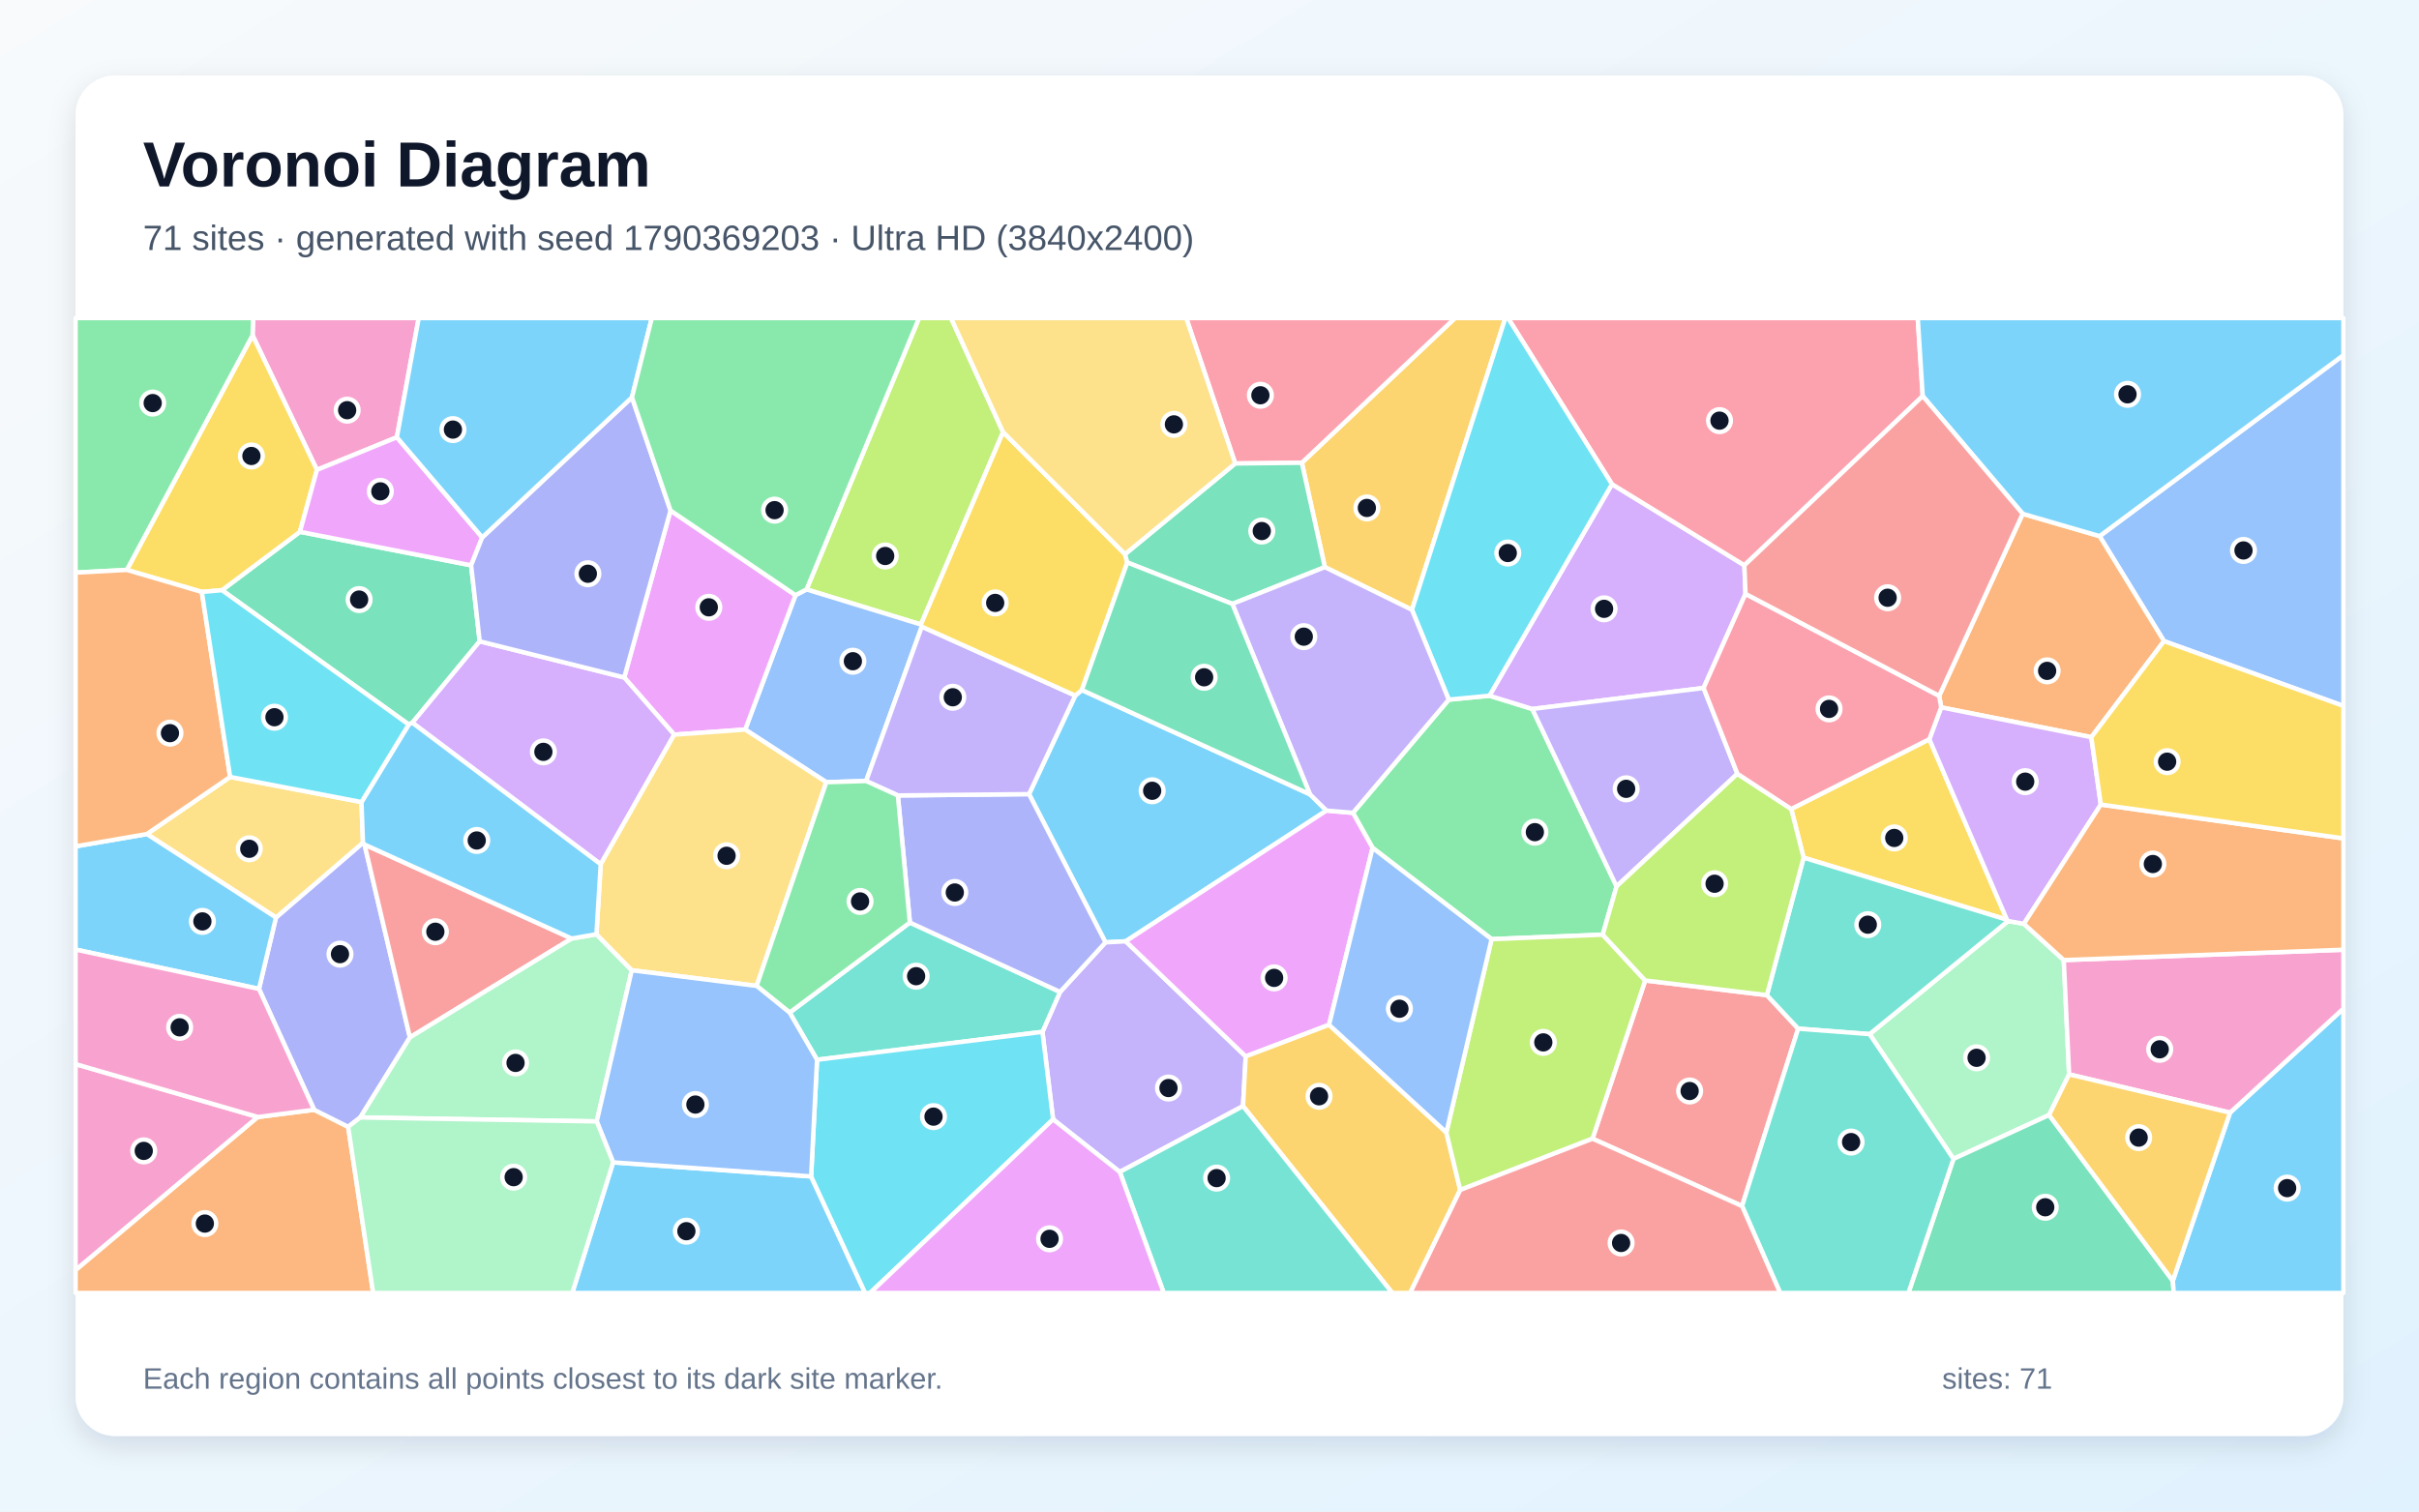
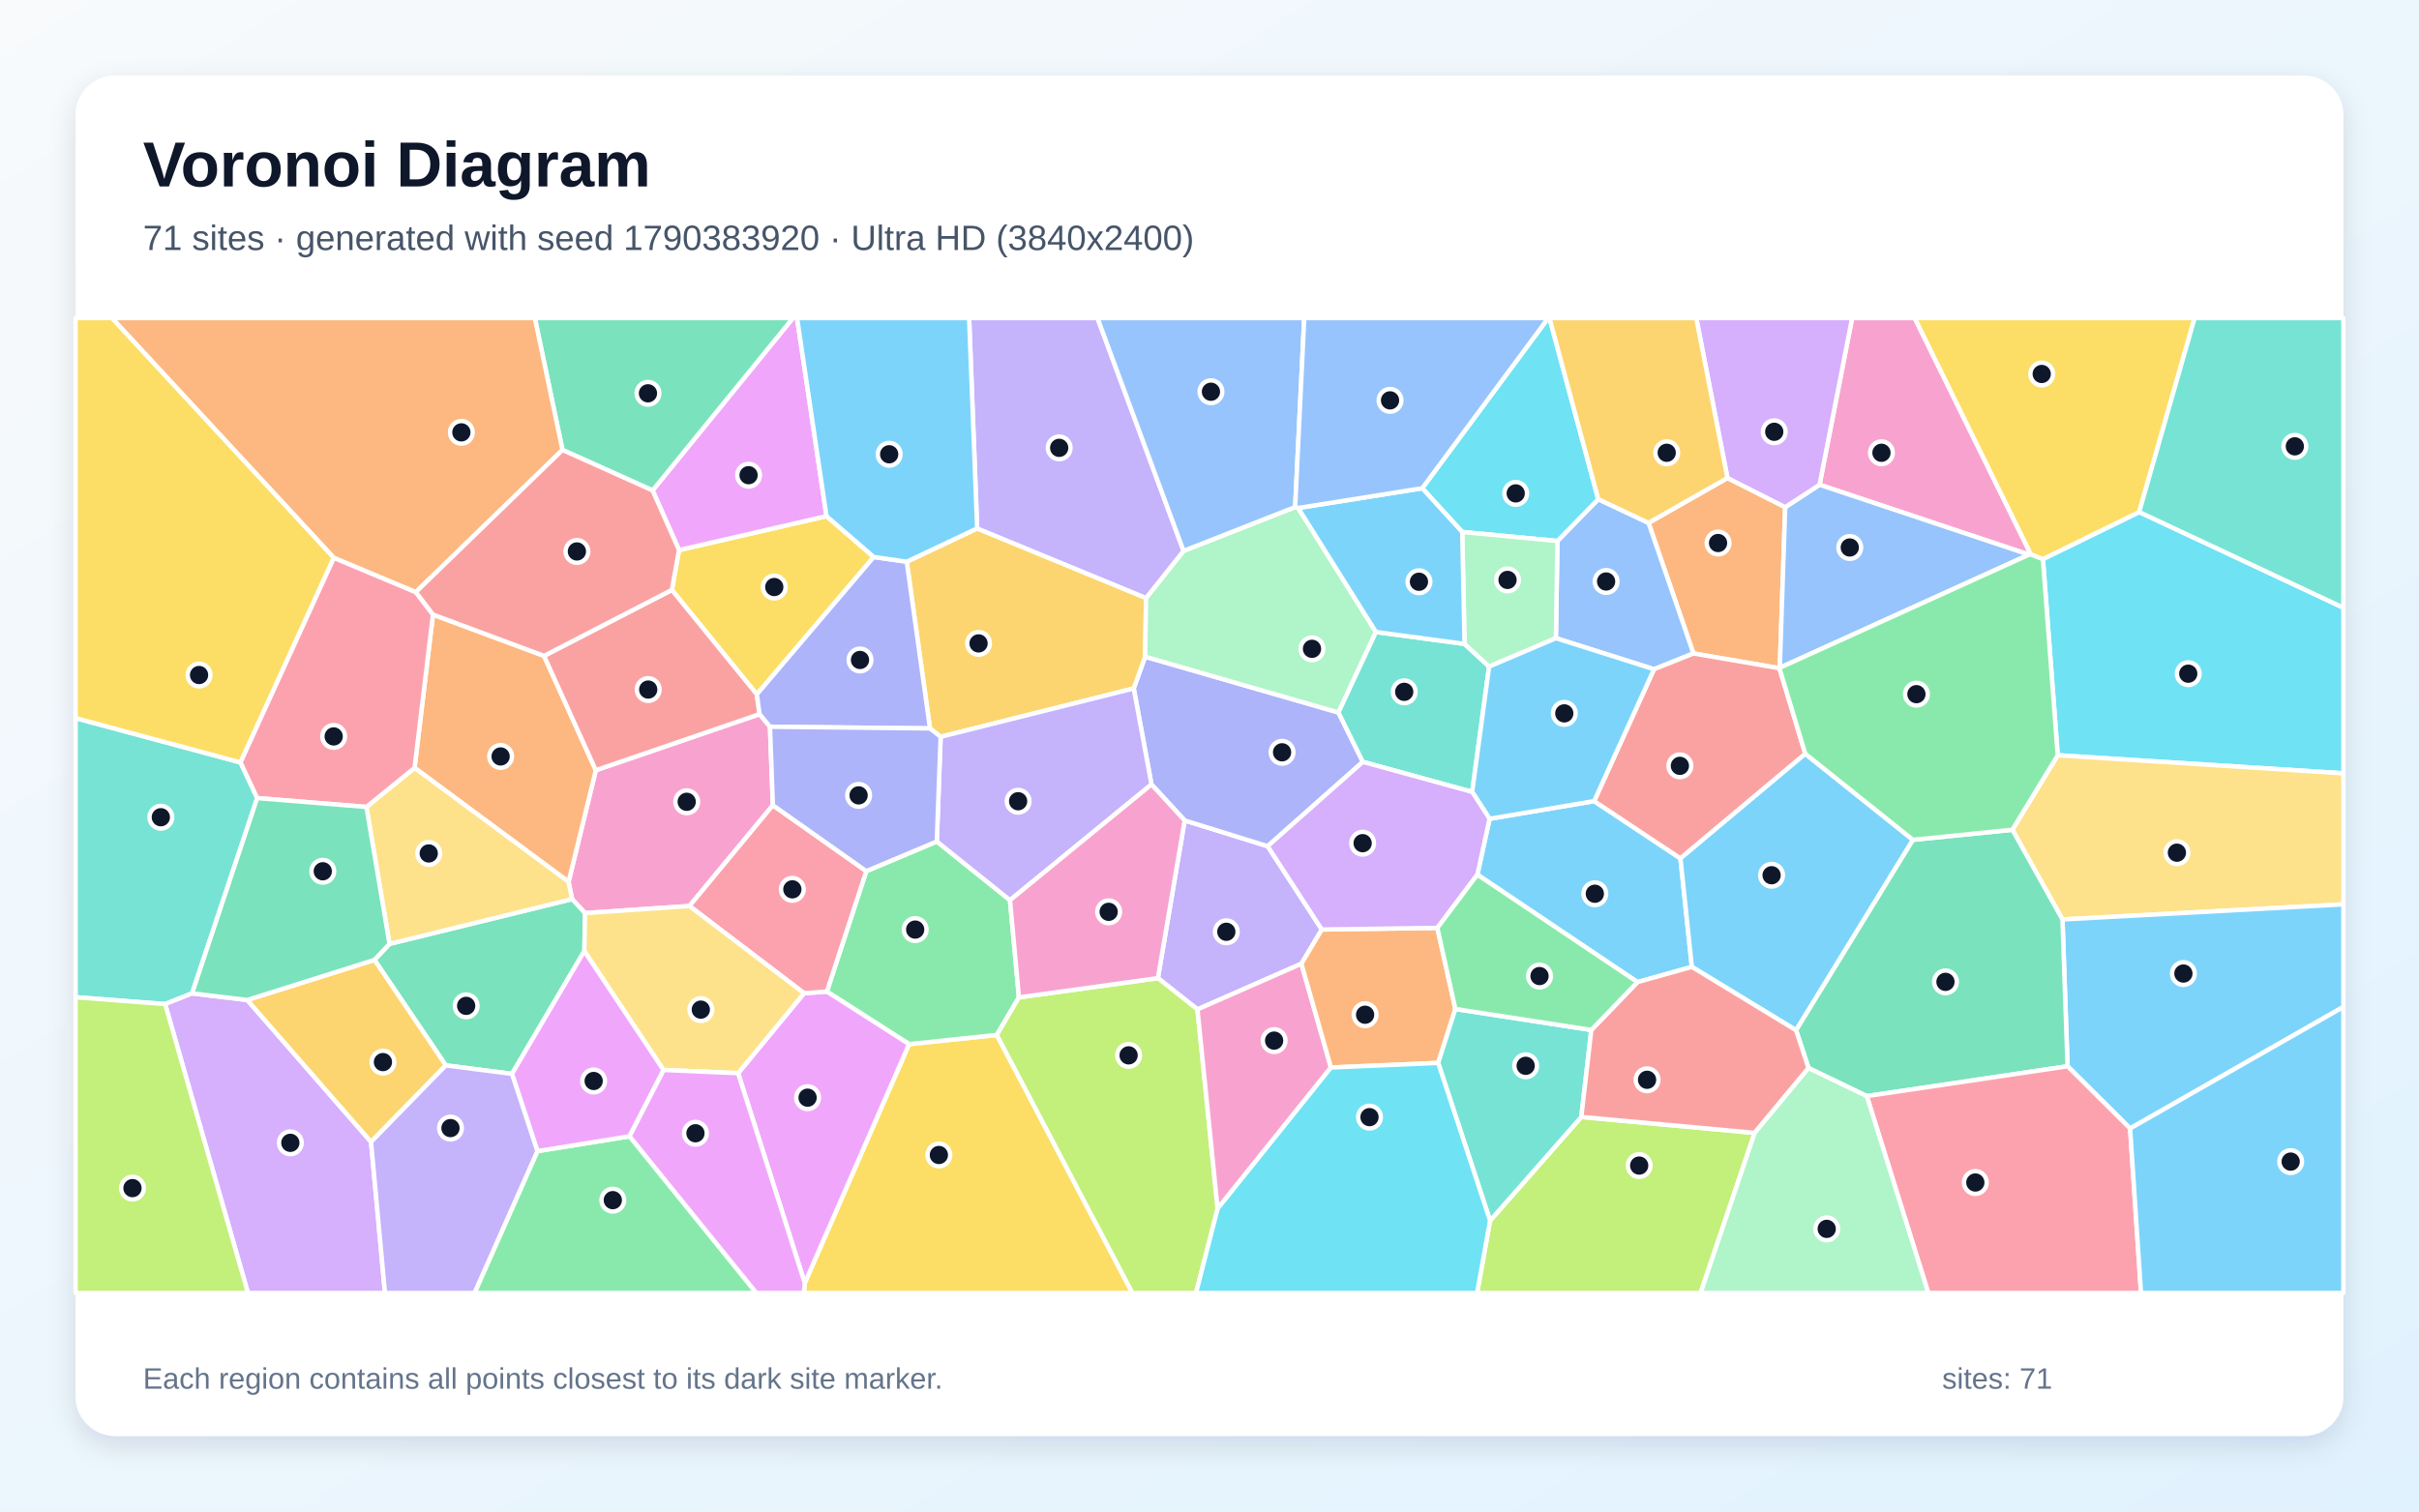
<svg xmlns="http://www.w3.org/2000/svg" width="3840" height="2400" viewBox="0 0 3840 2400" role="img" aria-labelledby="title description">
  <defs>
    <linearGradient id="background" x1="0" y1="0" x2="1" y2="1">
      <stop stop-color="#F8FAFC" />
      <stop offset="1" stop-color="#E0F2FE" />
    </linearGradient>
    <filter id="shadow" x="-5%" y="-5%" width="110%" height="110%">
      <feDropShadow dx="0" dy="15" stdDeviation="22" flood-color="#0F172A" flood-opacity=".12" />
    </filter>
  </defs>
  <rect width="3840" height="2400" fill="url(#background)" />
  <rect x="120" y="120" width="3600" height="2160" rx="63" fill="#FFFFFF" filter="url(#shadow)" />
  <g font-family="Arial, sans-serif">
    <text x="227" y="296" font-size="101" font-weight="700" fill="#0F172A">Voronoi Diagram</text>
-     <text x="227" y="397" font-size="56" fill="#475569">71 sites · generated with seed 1790369203 · Ultra HD (3840x2400)</text>
+     <text x="227" y="397" font-size="56" fill="#475569">71 sites · generated with seed 1790383920 · Ultra HD (3840x2400)</text>
  </g>
  <g stroke="#FFFFFF" stroke-width="7" stroke-linejoin="round">
-     <polygon points="1633.5,1260.9 1706.9,1104.4 1717.4,1095.6 2079.5,1261.2 2105.7,1287.0 1787.0,1494.6 1754.9,1496.3" fill="#38BDF8" fill-opacity="0.65" />
-     <polygon points="1777.6,1860.8 1671.7,1777.3 1654.8,1638.4 1682.8,1575.0 1754.9,1496.3 1787.0,1494.6 1977.5,1677.4 1973.2,1756.3" fill="#A78BFA" fill-opacity="0.65" />
-     <polygon points="409.4,1773.6 120.0,2016.8 120.0,1689.6" fill="#F472B6" fill-opacity="0.65" />
-     <polygon points="120.0,2016.8 409.4,1773.6 498.7,1762.1 552.7,1789.2 592.4,2053.0 120.0,2053.0" fill="#FB923C" fill-opacity="0.65" />
-     <polygon points="3062.7,1173.7 3186.0,1460.4 2863.1,1361.8 2843.4,1284.5" fill="#FACC15" fill-opacity="0.65" />
-     <polygon points="2566.2,1407.4 2544.2,1484.1 2367.8,1491.2 2178.9,1346.3 2147.7,1290.6 2299.8,1110.9 2364.4,1104.6 2432.4,1125.7" fill="#4ADE80" fill-opacity="0.65" />
-     <polygon points="1297.0,1682.7 1253.5,1607.8 1444.4,1464.8 1682.8,1575.0 1654.8,1638.4" fill="#2DD4BF" fill-opacity="0.65" />
-     <polygon points="3435.2,1018.0 3333.0,851.3 3720.0,563.9 3720.0,1120.9" fill="#60A5FA" fill-opacity="0.65" />
-     <polygon points="2109.8,1627.2 1977.5,1677.4 1787.0,1494.6 2105.7,1287.0 2147.7,1290.6 2178.9,1346.3" fill="#E879F9" fill-opacity="0.65" />
-     <polygon points="352.4,937.1 476.1,844.4 747.9,897.6 761.5,1018.3 654.6,1147.6 648.8,1150.4" fill="#34D399" fill-opacity="0.65" />
-     <polygon points="2528.0,1808.0 2611.6,1556.8 2804.8,1580.1 2854.5,1633.3 2765.4,1915.0" fill="#F87171" fill-opacity="0.65" />
-     <polygon points="411.1,1570.2 438.1,1456.8 576.2,1338.0 578.7,1341.0 650.7,1647.2 571.9,1774.3 552.7,1789.2 498.7,1762.1" fill="#818CF8" fill-opacity="0.65" />
-     <polygon points="2241.4,968.3 2103.1,900.5 2066.6,734.8 2309.7,505.0 2389.6,505.0" fill="#FBBF24" fill-opacity="0.65" />
-     <polygon points="1592.3,686.1 1461.9,991.6 1280.3,935.9 1458.9,505.0 1509.7,505.0" fill="#A3E635" fill-opacity="0.65" />
-     <polygon points="2558.9,768.8 2769.1,897.6 2770.9,942.9 2704.3,1092.4 2432.4,1125.7 2364.4,1104.6" fill="#C084FC" fill-opacity="0.65" />
-     <polygon points="3052.2,628.9 2769.1,897.6 2558.9,768.8 2393.9,505.0 3044.3,505.0" fill="#FB7185" fill-opacity="0.65" />
-     <polygon points="2558.9,768.8 2364.4,1104.6 2299.8,1110.9 2241.4,968.3 2389.6,505.0 2393.9,505.0" fill="#22D3EE" fill-opacity="0.65" />
-     <polygon points="3212.8,1466.8 3276.1,1524.4 3284.6,1705.9 3252.8,1770.4 3101.0,1840.1 2967.9,1642.0 3187.8,1462.4" fill="#86EFAC" fill-opacity="0.65" />
-     <polygon points="365.3,1233.6 573.8,1273.5 576.2,1338.0 438.1,1456.8 233.1,1324.3" fill="#FCD34D" fill-opacity="0.65" />
-     <polygon points="973.3,1845.6 1287.6,1867.9 1373.4,2053.0 908.4,2053.0" fill="#38BDF8" fill-opacity="0.65" />
-     <polygon points="233.1,1324.3 438.1,1456.8 411.1,1570.2 120.0,1507.7 120.0,1343.8" fill="#38BDF8" fill-opacity="0.65" />
-     <polygon points="2758.0,1228.6 2566.2,1407.4 2432.4,1125.7 2704.3,1092.4" fill="#A78BFA" fill-opacity="0.65" />
-     <polygon points="630.0,694.3 503.1,746.1 400.9,532.4 401.9,505.0 664.7,505.0" fill="#F472B6" fill-opacity="0.65" />
-     <polygon points="3319.8,1170.5 3081.5,1123.2 3078.3,1104.9 3210.9,815.8 3333.0,851.3 3435.2,1018.0" fill="#FB923C" fill-opacity="0.65" />
-     <polygon points="320.4,939.9 201.3,904.9 400.9,532.4 503.1,746.1 476.1,844.4 352.4,937.1" fill="#FACC15" fill-opacity="0.65" />
-     <polygon points="400.9,532.4 201.3,904.9 120.0,909.2 120.0,505.0 401.9,505.0" fill="#4ADE80" fill-opacity="0.65" />
-     <polygon points="3187.8,1462.4 2967.9,1642.0 2854.5,1633.3 2804.8,1580.1 2863.1,1361.8 3186.0,1460.4" fill="#2DD4BF" fill-opacity="0.65" />
-     <polygon points="1463.3,995.0 1374.9,1240.1 1311.7,1242.0 1182.9,1158.4 1262.8,945.0 1280.3,935.9 1461.9,991.6" fill="#60A5FA" fill-opacity="0.65" />
-     <polygon points="1064.4,810.6 1262.8,945.0 1182.9,1158.4 1070.3,1166.5 990.9,1075.7" fill="#E879F9" fill-opacity="0.65" />
-     <polygon points="3101.0,1840.1 3252.8,1770.4 3449.2,2033.6 3450.7,2053.0 3029.5,2053.0" fill="#34D399" fill-opacity="0.65" />
-     <polygon points="907.5,1490.2 650.7,1647.2 578.7,1341.0" fill="#F87171" fill-opacity="0.65" />
-     <polygon points="1444.4,1464.8 1425.3,1263.0 1633.5,1260.9 1754.9,1496.3 1682.8,1575.0" fill="#818CF8" fill-opacity="0.65" />
-     <polygon points="1973.2,1756.3 1977.5,1677.4 2109.8,1627.2 2296.0,1798.1 2318.0,1889.4 2238.5,2053.0 2210.2,2053.0" fill="#FBBF24" fill-opacity="0.65" />
-     <polygon points="2318.0,1889.4 2296.0,1798.1 2367.8,1491.2 2544.2,1484.1 2611.6,1556.8 2528.0,1808.0" fill="#A3E635" fill-opacity="0.65" />
-     <polygon points="990.9,1075.7 1070.3,1166.5 953.6,1372.3 654.6,1147.6 761.5,1018.3" fill="#C084FC" fill-opacity="0.65" />
-     <polygon points="2066.6,734.8 1960.8,735.9 1883.1,505.0 2309.7,505.0" fill="#FB7185" fill-opacity="0.65" />
-     <polygon points="1287.6,1867.9 1297.0,1682.7 1654.8,1638.4 1671.7,1777.3 1381.2,2053.0 1373.4,2053.0" fill="#22D3EE" fill-opacity="0.65" />
-     <polygon points="571.9,1774.3 650.7,1647.2 907.5,1490.2 946.8,1483.4 1002.9,1540.6 947.3,1780.6" fill="#86EFAC" fill-opacity="0.65" />
-     <polygon points="1002.9,1540.6 946.8,1483.4 953.6,1372.3 1070.3,1166.5 1182.9,1158.4 1311.7,1242.0 1201.1,1565.4" fill="#FCD34D" fill-opacity="0.65" />
-     <polygon points="953.6,1372.3 946.8,1483.4 907.5,1490.2 578.7,1341.0 576.2,1338.0 573.8,1273.5 648.8,1150.4 654.6,1147.6" fill="#38BDF8" fill-opacity="0.65" />
-     <polygon points="3449.2,2033.6 3540.0,1766.7 3720.0,1601.4 3720.0,2053.0 3450.7,2053.0" fill="#38BDF8" fill-opacity="0.65" />
-     <polygon points="1425.3,1263.0 1374.9,1240.1 1463.3,995.0 1706.9,1104.4 1633.5,1260.9" fill="#A78BFA" fill-opacity="0.65" />
-     <polygon points="3540.0,1766.7 3284.6,1705.9 3276.1,1524.4 3720.0,1508.0 3720.0,1601.4" fill="#F472B6" fill-opacity="0.65" />
-     <polygon points="201.3,904.9 320.4,939.9 365.3,1233.6 233.1,1324.3 120.0,1343.8 120.0,909.2" fill="#FB923C" fill-opacity="0.65" />
-     <polygon points="1463.3,995.0 1461.9,991.6 1592.3,686.1 1785.9,879.9 1789.5,893.1 1717.4,1095.6 1706.9,1104.4" fill="#FACC15" fill-opacity="0.65" />
-     <polygon points="1425.3,1263.0 1444.4,1464.8 1253.5,1607.8 1201.1,1565.4 1311.7,1242.0 1374.9,1240.1" fill="#4ADE80" fill-opacity="0.65" />
-     <polygon points="2765.4,1915.0 2854.5,1633.3 2967.9,1642.0 3101.0,1840.1 3029.5,2053.0 2825.9,2053.0" fill="#2DD4BF" fill-opacity="0.65" />
-     <polygon points="1287.6,1867.9 973.3,1845.6 947.3,1780.6 1002.9,1540.6 1201.1,1565.4 1253.5,1607.8 1297.0,1682.7" fill="#60A5FA" fill-opacity="0.65" />
-     <polygon points="503.1,746.1 630.0,694.3 765.5,853.3 747.9,897.6 476.1,844.4" fill="#E879F9" fill-opacity="0.65" />
-     <polygon points="1789.5,893.1 1785.9,879.9 1960.8,735.9 2066.6,734.8 2103.1,900.5 1956.3,958.9" fill="#34D399" fill-opacity="0.65" />
-     <polygon points="2318.0,1889.4 2528.0,1808.0 2765.4,1915.0 2825.9,2053.0 2238.5,2053.0" fill="#F87171" fill-opacity="0.65" />
-     <polygon points="1064.4,810.6 990.9,1075.7 761.5,1018.3 747.9,897.6 765.5,853.3 1003.2,630.9" fill="#818CF8" fill-opacity="0.65" />
-     <polygon points="3540.0,1766.7 3449.2,2033.6 3252.8,1770.4 3284.6,1705.9" fill="#FBBF24" fill-opacity="0.65" />
-     <polygon points="2804.8,1580.1 2611.6,1556.8 2544.2,1484.1 2566.2,1407.4 2758.0,1228.6 2843.4,1284.5 2863.1,1361.8" fill="#A3E635" fill-opacity="0.65" />
-     <polygon points="3334.9,1277.5 3212.8,1466.8 3187.8,1462.4 3186.0,1460.4 3062.7,1173.7 3081.5,1123.2 3319.8,1170.5" fill="#C084FC" fill-opacity="0.65" />
-     <polygon points="3078.3,1104.9 3081.5,1123.2 3062.7,1173.7 2843.4,1284.5 2758.0,1228.6 2704.3,1092.4 2770.9,942.9" fill="#FB7185" fill-opacity="0.65" />
-     <polygon points="320.4,939.9 352.4,937.1 648.8,1150.4 573.8,1273.5 365.3,1233.6" fill="#22D3EE" fill-opacity="0.65" />
-     <polygon points="552.7,1789.2 571.9,1774.3 947.3,1780.6 973.3,1845.6 908.4,2053.0 592.4,2053.0" fill="#86EFAC" fill-opacity="0.65" />
-     <polygon points="1960.8,735.9 1785.9,879.9 1592.3,686.1 1509.7,505.0 1883.1,505.0" fill="#FCD34D" fill-opacity="0.65" />
-     <polygon points="1003.2,630.9 765.5,853.3 630.0,694.3 664.7,505.0 1034.7,505.0" fill="#38BDF8" fill-opacity="0.65" />
-     <polygon points="3333.0,851.3 3210.9,815.8 3052.2,628.9 3044.3,505.0 3720.0,505.0 3720.0,563.9" fill="#38BDF8" fill-opacity="0.65" />
-     <polygon points="1956.3,958.9 2103.1,900.5 2241.4,968.3 2299.8,1110.9 2147.7,1290.6 2105.7,1287.0 2079.5,1261.2" fill="#A78BFA" fill-opacity="0.65" />
-     <polygon points="411.1,1570.2 498.7,1762.1 409.4,1773.6 120.0,1689.6 120.0,1507.7" fill="#F472B6" fill-opacity="0.65" />
-     <polygon points="3276.1,1524.4 3212.8,1466.8 3334.9,1277.5 3720.0,1331.2 3720.0,1508.0" fill="#FB923C" fill-opacity="0.65" />
-     <polygon points="3334.9,1277.5 3319.8,1170.5 3435.2,1018.0 3720.0,1120.9 3720.0,1331.2" fill="#FACC15" fill-opacity="0.65" />
-     <polygon points="1280.3,935.9 1262.8,945.0 1064.4,810.6 1003.2,630.9 1034.7,505.0 1458.9,505.0" fill="#4ADE80" fill-opacity="0.65" />
-     <polygon points="1777.6,1860.8 1973.2,1756.3 2210.2,2053.0 1847.4,2053.0" fill="#2DD4BF" fill-opacity="0.65" />
-     <polygon points="2296.0,1798.1 2109.8,1627.2 2178.9,1346.3 2367.8,1491.2" fill="#60A5FA" fill-opacity="0.65" />
-     <polygon points="1671.7,1777.3 1777.6,1860.8 1847.4,2053.0 1381.2,2053.0" fill="#E879F9" fill-opacity="0.65" />
-     <polygon points="1789.5,893.1 1956.3,958.9 2079.5,1261.2 1717.4,1095.6" fill="#34D399" fill-opacity="0.65" />
-     <polygon points="3210.9,815.8 3078.3,1104.9 2770.9,942.9 2769.1,897.6 3052.2,628.9" fill="#F87171" fill-opacity="0.65" />
+     <polygon points="2685.7,1535.2 2599.4,1559.4 2345.2,1388.8 2364.6,1300.1 2530.6,1272.0 2667.6,1363.0" fill="#38BDF8" fill-opacity="0.65" />
+     <polygon points="2098.3,1475.9 2065.9,1530.2 1900.9,1602.7 1838.1,1553.1 1880.6,1302.7 2012.3,1343.6" fill="#A78BFA" fill-opacity="0.65" />
+     <polygon points="1205.8,1133.9 1222.3,1153.9 1226.9,1278.6 1094.4,1438.6 928.7,1449.8 908.1,1427.6 902.6,1400.2 945.8,1223.0" fill="#F472B6" fill-opacity="0.65" />
+     <polygon points="2742.2,758.9 2833.9,805.3 2825.3,1060.3 2824.7,1061.0 2688.2,1037.6 2616.9,830.2" fill="#FB923C" fill-opacity="0.65" />
+     <polygon points="1277.5,2037.2 1443.1,1657.9 1582.4,1643.3 1797.6,2053.0 1276.1,2053.0" fill="#FACC15" fill-opacity="0.65" />
+     <polygon points="1617.5,1583.7 1582.4,1643.3 1443.1,1657.9 1312.6,1574.4 1375.2,1383.2 1487.1,1336.1 1603.3,1429.3" fill="#4ADE80" fill-opacity="0.65" />
+     <polygon points="381.8,1210.6 408.3,1267.2 304.9,1577.3 262.1,1594.3 120.0,1583.4 120.0,1140.2" fill="#2DD4BF" fill-opacity="0.65" />
+     <polygon points="2469.9,1013.3 2472.3,859.0 2537.1,792.6 2616.9,830.2 2688.2,1037.6 2625.6,1062.6" fill="#60A5FA" fill-opacity="0.65" />
+     <polygon points="1171.7,1704.0 1276.4,1577.0 1312.6,1574.4 1443.1,1657.9 1277.5,2037.2" fill="#E879F9" fill-opacity="0.65" />
+     <polygon points="927.7,1509.9 812.7,1705.1 707.7,1691.6 594.4,1524.1 618.3,1498.7 908.1,1427.6 928.7,1449.8" fill="#34D399" fill-opacity="0.65" />
+     <polygon points="2865.8,1196.9 2667.6,1363.0 2530.6,1272.0 2625.6,1062.6 2688.2,1037.6 2824.7,1061.0" fill="#F87171" fill-opacity="0.65" />
+     <polygon points="2012.3,1343.6 1880.6,1302.7 1827.9,1245.5 1799.7,1093.1 1817.8,1042.7 2124.7,1131.3 2163.4,1209.7" fill="#818CF8" fill-opacity="0.65" />
+     <polygon points="1493.2,1169.9 1476.3,1156.6 1439.4,891.9 1551.2,839.0 1819.3,949.5 1817.8,1042.7 1799.7,1093.1" fill="#FBBF24" fill-opacity="0.65" />
+     <polygon points="2365.4,1938.2 2510.2,1773.5 2785.4,1798.8 2699.6,2053.0 2344.8,2053.0" fill="#A3E635" fill-opacity="0.65" />
+     <polygon points="262.1,1594.3 304.9,1577.3 392.5,1587.8 589.0,1813.1 611.1,2053.0 393.6,2053.0" fill="#C084FC" fill-opacity="0.65" />
+     <polygon points="1276.4,1577.0 1094.4,1438.6 1226.9,1278.6 1375.2,1383.2 1312.6,1574.4" fill="#FB7185" fill-opacity="0.65" />
+     <polygon points="3266.5,1199.2 3243.0,887.7 3395.8,813.0 3720.0,964.9 3720.0,1227.9" fill="#22D3EE" fill-opacity="0.65" />
+     <polygon points="1878.8,874.7 2056.0,805.1 2060.8,806.6 2184.2,1003.5 2124.7,1131.3 1817.8,1042.7 1819.3,949.5" fill="#86EFAC" fill-opacity="0.65" />
+     <polygon points="3274.0,1459.9 3194.5,1317.5 3266.5,1199.2 3720.0,1227.9 3720.0,1435.9" fill="#FCD34D" fill-opacity="0.65" />
+     <polygon points="3381.4,1791.8 3282.1,1693.0 3274.0,1459.9 3720.0,1435.9 3720.0,1598.8" fill="#38BDF8" fill-opacity="0.65" />
+     <polygon points="3036.7,1333.5 2851.2,1635.9 2685.7,1535.2 2667.6,1363.0 2865.8,1196.9" fill="#38BDF8" fill-opacity="0.65" />
+     <polygon points="1603.3,1429.3 1487.1,1336.1 1493.2,1169.9 1799.7,1093.1 1827.9,1245.5" fill="#A78BFA" fill-opacity="0.65" />
+     <polygon points="3223.9,880.2 3220.9,880.7 2888.4,769.7 2940.1,505.0 3039.5,505.0" fill="#F472B6" fill-opacity="0.65" />
+     <polygon points="658.1,1219.2 687.3,975.8 863.6,1041.4 945.8,1223.0 902.6,1400.2" fill="#FB923C" fill-opacity="0.65" />
+     <polygon points="1387.0,884.4 1201.4,1102.5 1066.5,936.7 1077.9,873.4 1312.0,819.5" fill="#FACC15" fill-opacity="0.65" />
+     <polygon points="853.1,1827.8 999.4,1804.2 1200.7,2053.0 753.2,2053.0" fill="#4ADE80" fill-opacity="0.65" />
+     <polygon points="2163.4,1209.7 2124.7,1131.3 2184.2,1003.5 2324.9,1022.4 2363.9,1058.4 2337.0,1257.4" fill="#2DD4BF" fill-opacity="0.65" />
+     <polygon points="2888.4,769.7 3220.9,880.7 2825.3,1060.3 2833.9,805.3" fill="#60A5FA" fill-opacity="0.65" />
+     <polygon points="1312.0,819.5 1077.9,873.4 1035.9,778.7 1258.7,505.0 1265.3,505.0" fill="#E879F9" fill-opacity="0.65" />
+     <polygon points="2963.4,1740.4 2870.9,1695.9 2851.2,1635.9 3036.7,1333.5 3194.5,1317.5 3274.0,1459.9 3282.1,1693.0" fill="#34D399" fill-opacity="0.65" />
+     <polygon points="1066.5,936.7 1201.4,1102.5 1205.8,1133.9 945.8,1223.0 863.6,1041.4" fill="#F87171" fill-opacity="0.65" />
+     <polygon points="1201.4,1102.5 1387.0,884.4 1439.4,891.9 1476.3,1156.6 1222.3,1153.9 1205.8,1133.9" fill="#818CF8" fill-opacity="0.65" />
+     <polygon points="589.0,1813.1 392.5,1587.8 594.4,1524.1 707.7,1691.6" fill="#FBBF24" fill-opacity="0.65" />
+     <polygon points="1582.4,1643.3 1617.5,1583.7 1838.1,1553.1 1900.9,1602.7 1932.9,1919.1 1898.6,2053.0 1797.6,2053.0" fill="#A3E635" fill-opacity="0.65" />
+     <polygon points="2888.4,769.7 2833.9,805.3 2742.2,758.9 2692.7,505.0 2940.1,505.0" fill="#C084FC" fill-opacity="0.65" />
+     <polygon points="2963.4,1740.4 3282.1,1693.0 3381.4,1791.8 3398.7,2053.0 3061.0,2053.0" fill="#FB7185" fill-opacity="0.65" />
+     <polygon points="2537.1,792.6 2472.3,859.0 2321.2,844.7 2257.7,775.2 2457.7,505.0 2459.7,505.0" fill="#22D3EE" fill-opacity="0.65" />
+     <polygon points="2321.2,844.7 2472.3,859.0 2469.9,1013.3 2363.9,1058.4 2324.9,1022.4" fill="#86EFAC" fill-opacity="0.65" />
+     <polygon points="618.3,1498.7 581.7,1281.3 658.1,1219.2 902.6,1400.2 908.1,1427.6" fill="#FCD34D" fill-opacity="0.65" />
+     <polygon points="2337.0,1257.4 2363.9,1058.4 2469.9,1013.3 2625.6,1062.6 2530.6,1272.0 2364.6,1300.1" fill="#38BDF8" fill-opacity="0.65" />
+     <polygon points="3381.4,1791.8 3720.0,1598.8 3720.0,2053.0 3398.7,2053.0" fill="#38BDF8" fill-opacity="0.65" />
+     <polygon points="1878.8,874.7 1819.3,949.5 1551.2,839.0 1538.4,505.0 1742.2,505.0" fill="#A78BFA" fill-opacity="0.65" />
+     <polygon points="1932.9,1919.1 1900.9,1602.7 2065.9,1530.2 2112.8,1695.0" fill="#F472B6" fill-opacity="0.65" />
+     <polygon points="2310.3,1602.1 2283.0,1687.7 2112.8,1695.0 2065.9,1530.2 2098.3,1475.9 2281.7,1473.3" fill="#FB923C" fill-opacity="0.65" />
+     <polygon points="530.1,885.6 381.8,1210.6 120.0,1140.2 120.0,505.0 178.0,505.0" fill="#FACC15" fill-opacity="0.65" />
+     <polygon points="3220.9,880.7 3223.9,880.2 3243.0,887.7 3266.5,1199.2 3194.5,1317.5 3036.7,1333.5 2865.8,1196.9 2824.7,1061.0 2825.3,1060.3" fill="#4ADE80" fill-opacity="0.65" />
+     <polygon points="2283.0,1687.7 2310.3,1602.1 2526.1,1635.4 2510.2,1773.5 2365.4,1938.2" fill="#2DD4BF" fill-opacity="0.65" />
+     <polygon points="2056.0,805.1 1878.8,874.7 1742.2,505.0 2070.4,505.0" fill="#60A5FA" fill-opacity="0.65" />
+     <polygon points="999.4,1804.2 853.1,1827.8 812.7,1705.1 927.7,1509.9 1053.5,1698.9" fill="#E879F9" fill-opacity="0.65" />
+     <polygon points="1035.9,778.7 892.9,714.4 849.0,505.0 1258.7,505.0" fill="#34D399" fill-opacity="0.65" />
+     <polygon points="2851.2,1635.9 2870.9,1695.9 2785.4,1798.8 2510.2,1773.5 2526.1,1635.4 2599.4,1559.4 2685.7,1535.2" fill="#F87171" fill-opacity="0.65" />
+     <polygon points="1476.3,1156.6 1493.2,1169.9 1487.1,1336.1 1375.2,1383.2 1226.9,1278.6 1222.3,1153.9" fill="#818CF8" fill-opacity="0.65" />
+     <polygon points="2742.2,758.9 2616.9,830.2 2537.1,792.6 2459.7,505.0 2692.7,505.0" fill="#FBBF24" fill-opacity="0.65" />
+     <polygon points="120.0,1583.4 262.1,1594.3 393.6,2053.0 120.0,2053.0" fill="#A3E635" fill-opacity="0.65" />
+     <polygon points="2281.7,1473.3 2098.3,1475.9 2012.3,1343.6 2163.4,1209.7 2337.0,1257.4 2364.6,1300.1 2345.2,1388.8" fill="#C084FC" fill-opacity="0.65" />
+     <polygon points="530.1,885.6 660.1,940.1 687.3,975.8 658.1,1219.2 581.7,1281.3 408.3,1267.2 381.8,1210.6" fill="#FB7185" fill-opacity="0.65" />
+     <polygon points="1932.9,1919.1 2112.8,1695.0 2283.0,1687.7 2365.4,1938.2 2344.8,2053.0 1898.6,2053.0" fill="#22D3EE" fill-opacity="0.65" />
+     <polygon points="2785.4,1798.8 2870.9,1695.9 2963.4,1740.4 3061.0,2053.0 2699.6,2053.0" fill="#86EFAC" fill-opacity="0.65" />
+     <polygon points="1053.5,1698.9 927.7,1509.9 928.7,1449.8 1094.4,1438.6 1276.4,1577.0 1171.7,1704.0" fill="#FCD34D" fill-opacity="0.65" />
+     <polygon points="1551.2,839.0 1439.4,891.9 1387.0,884.4 1312.0,819.5 1265.3,505.0 1538.4,505.0" fill="#38BDF8" fill-opacity="0.65" />
+     <polygon points="2324.9,1022.4 2184.2,1003.5 2060.8,806.6 2257.7,775.2 2321.2,844.7" fill="#38BDF8" fill-opacity="0.65" />
+     <polygon points="589.0,1813.1 707.7,1691.6 812.7,1705.1 853.1,1827.8 753.2,2053.0 611.1,2053.0" fill="#A78BFA" fill-opacity="0.65" />
+     <polygon points="1617.5,1583.7 1603.3,1429.3 1827.9,1245.5 1880.6,1302.7 1838.1,1553.1" fill="#F472B6" fill-opacity="0.65" />
+     <polygon points="892.9,714.4 660.1,940.1 530.1,885.6 178.0,505.0 849.0,505.0" fill="#FB923C" fill-opacity="0.65" />
+     <polygon points="3395.8,813.0 3243.0,887.7 3223.9,880.2 3039.5,505.0 3483.8,505.0" fill="#FACC15" fill-opacity="0.65" />
+     <polygon points="2526.1,1635.4 2310.3,1602.1 2281.7,1473.3 2345.2,1388.8 2599.4,1559.4" fill="#4ADE80" fill-opacity="0.65" />
+     <polygon points="3395.8,813.0 3483.8,505.0 3720.0,505.0 3720.0,964.9" fill="#2DD4BF" fill-opacity="0.65" />
+     <polygon points="2257.7,775.2 2060.8,806.6 2056.0,805.1 2070.4,505.0 2457.7,505.0" fill="#60A5FA" fill-opacity="0.65" />
+     <polygon points="999.4,1804.2 1053.5,1698.9 1171.7,1704.0 1277.5,2037.2 1276.1,2053.0 1200.7,2053.0" fill="#E879F9" fill-opacity="0.65" />
+     <polygon points="581.7,1281.3 618.3,1498.7 594.4,1524.1 392.5,1587.8 304.9,1577.3 408.3,1267.2" fill="#34D399" fill-opacity="0.65" />
+     <polygon points="892.9,714.4 1035.9,778.7 1077.9,873.4 1066.5,936.7 863.6,1041.4 687.3,975.8 660.1,940.1" fill="#F87171" fill-opacity="0.65" />
  </g>
  <g>
-     <circle cx="1829.0" cy="1255.6" r="18" fill="#0F172A" stroke="#FFFFFF" stroke-width="7" />
-     <circle cx="1854.9" cy="1727.6" r="18" fill="#0F172A" stroke="#FFFFFF" stroke-width="7" />
-     <circle cx="228.2" cy="1827.4" r="18" fill="#0F172A" stroke="#FFFFFF" stroke-width="7" />
-     <circle cx="325.2" cy="1942.8" r="18" fill="#0F172A" stroke="#FFFFFF" stroke-width="7" />
-     <circle cx="3007.0" cy="1330.5" r="18" fill="#0F172A" stroke="#FFFFFF" stroke-width="7" />
-     <circle cx="2436.5" cy="1321.3" r="18" fill="#0F172A" stroke="#FFFFFF" stroke-width="7" />
-     <circle cx="1454.3" cy="1550.0" r="18" fill="#0F172A" stroke="#FFFFFF" stroke-width="7" />
-     <circle cx="3561.4" cy="874.0" r="18" fill="#0F172A" stroke="#FFFFFF" stroke-width="7" />
-     <circle cx="2022.6" cy="1552.7" r="18" fill="#0F172A" stroke="#FFFFFF" stroke-width="7" />
-     <circle cx="570.1" cy="952.0" r="18" fill="#0F172A" stroke="#FFFFFF" stroke-width="7" />
-     <circle cx="2682.2" cy="1732.3" r="18" fill="#0F172A" stroke="#FFFFFF" stroke-width="7" />
-     <circle cx="539.7" cy="1515.0" r="18" fill="#0F172A" stroke="#FFFFFF" stroke-width="7" />
-     <circle cx="2169.8" cy="806.5" r="18" fill="#0F172A" stroke="#FFFFFF" stroke-width="7" />
-     <circle cx="1405.2" cy="882.8" r="18" fill="#0F172A" stroke="#FFFFFF" stroke-width="7" />
-     <circle cx="2546.4" cy="966.7" r="18" fill="#0F172A" stroke="#FFFFFF" stroke-width="7" />
-     <circle cx="2729.6" cy="667.9" r="18" fill="#0F172A" stroke="#FFFFFF" stroke-width="7" />
-     <circle cx="2393.5" cy="878.1" r="18" fill="#0F172A" stroke="#FFFFFF" stroke-width="7" />
-     <circle cx="3137.7" cy="1679.6" r="18" fill="#0F172A" stroke="#FFFFFF" stroke-width="7" />
-     <circle cx="395.7" cy="1347.7" r="18" fill="#0F172A" stroke="#FFFFFF" stroke-width="7" />
-     <circle cx="1089.6" cy="1954.9" r="18" fill="#0F172A" stroke="#FFFFFF" stroke-width="7" />
-     <circle cx="321.3" cy="1463.0" r="18" fill="#0F172A" stroke="#FFFFFF" stroke-width="7" />
-     <circle cx="2581.4" cy="1252.5" r="18" fill="#0F172A" stroke="#FFFFFF" stroke-width="7" />
-     <circle cx="551.1" cy="651.3" r="18" fill="#0F172A" stroke="#FFFFFF" stroke-width="7" />
-     <circle cx="3249.7" cy="1065.2" r="18" fill="#0F172A" stroke="#FFFFFF" stroke-width="7" />
-     <circle cx="399.1" cy="724.0" r="18" fill="#0F172A" stroke="#FFFFFF" stroke-width="7" />
-     <circle cx="242.4" cy="640.0" r="18" fill="#0F172A" stroke="#FFFFFF" stroke-width="7" />
-     <circle cx="2965.0" cy="1468.2" r="18" fill="#0F172A" stroke="#FFFFFF" stroke-width="7" />
-     <circle cx="1353.9" cy="1049.9" r="18" fill="#0F172A" stroke="#FFFFFF" stroke-width="7" />
-     <circle cx="1125.2" cy="964.3" r="18" fill="#0F172A" stroke="#FFFFFF" stroke-width="7" />
-     <circle cx="3246.7" cy="1916.9" r="18" fill="#0F172A" stroke="#FFFFFF" stroke-width="7" />
-     <circle cx="691.1" cy="1479.4" r="18" fill="#0F172A" stroke="#FFFFFF" stroke-width="7" />
-     <circle cx="1515.7" cy="1417.1" r="18" fill="#0F172A" stroke="#FFFFFF" stroke-width="7" />
-     <circle cx="2093.9" cy="1740.7" r="18" fill="#0F172A" stroke="#FFFFFF" stroke-width="7" />
-     <circle cx="2449.9" cy="1655.1" r="18" fill="#0F172A" stroke="#FFFFFF" stroke-width="7" />
-     <circle cx="862.6" cy="1193.8" r="18" fill="#0F172A" stroke="#FFFFFF" stroke-width="7" />
-     <circle cx="2000.8" cy="627.6" r="18" fill="#0F172A" stroke="#FFFFFF" stroke-width="7" />
-     <circle cx="1481.9" cy="1773.0" r="18" fill="#0F172A" stroke="#FFFFFF" stroke-width="7" />
-     <circle cx="818.4" cy="1687.7" r="18" fill="#0F172A" stroke="#FFFFFF" stroke-width="7" />
-     <circle cx="1153.4" cy="1358.8" r="18" fill="#0F172A" stroke="#FFFFFF" stroke-width="7" />
-     <circle cx="756.8" cy="1334.5" r="18" fill="#0F172A" stroke="#FFFFFF" stroke-width="7" />
-     <circle cx="3630.7" cy="1886.5" r="18" fill="#0F172A" stroke="#FFFFFF" stroke-width="7" />
-     <circle cx="1512.5" cy="1107.1" r="18" fill="#0F172A" stroke="#FFFFFF" stroke-width="7" />
-     <circle cx="3428.4" cy="1666.1" r="18" fill="#0F172A" stroke="#FFFFFF" stroke-width="7" />
-     <circle cx="269.8" cy="1164.1" r="18" fill="#0F172A" stroke="#FFFFFF" stroke-width="7" />
-     <circle cx="1579.8" cy="957.3" r="18" fill="#0F172A" stroke="#FFFFFF" stroke-width="7" />
-     <circle cx="1365.3" cy="1431.3" r="18" fill="#0F172A" stroke="#FFFFFF" stroke-width="7" />
-     <circle cx="2938.5" cy="1813.4" r="18" fill="#0F172A" stroke="#FFFFFF" stroke-width="7" />
-     <circle cx="1103.9" cy="1753.8" r="18" fill="#0F172A" stroke="#FFFFFF" stroke-width="7" />
-     <circle cx="603.8" cy="780.2" r="18" fill="#0F172A" stroke="#FFFFFF" stroke-width="7" />
-     <circle cx="2003.0" cy="843.2" r="18" fill="#0F172A" stroke="#FFFFFF" stroke-width="7" />
-     <circle cx="2573.4" cy="1973.6" r="18" fill="#0F172A" stroke="#FFFFFF" stroke-width="7" />
-     <circle cx="933.2" cy="911.0" r="18" fill="#0F172A" stroke="#FFFFFF" stroke-width="7" />
-     <circle cx="3395.0" cy="1806.3" r="18" fill="#0F172A" stroke="#FFFFFF" stroke-width="7" />
-     <circle cx="2721.8" cy="1403.2" r="18" fill="#0F172A" stroke="#FFFFFF" stroke-width="7" />
-     <circle cx="3214.9" cy="1241.1" r="18" fill="#0F172A" stroke="#FFFFFF" stroke-width="7" />
-     <circle cx="2903.5" cy="1125.6" r="18" fill="#0F172A" stroke="#FFFFFF" stroke-width="7" />
-     <circle cx="435.7" cy="1138.8" r="18" fill="#0F172A" stroke="#FFFFFF" stroke-width="7" />
-     <circle cx="815.4" cy="1869.1" r="18" fill="#0F172A" stroke="#FFFFFF" stroke-width="7" />
-     <circle cx="1863.5" cy="673.8" r="18" fill="#0F172A" stroke="#FFFFFF" stroke-width="7" />
-     <circle cx="719.0" cy="682.1" r="18" fill="#0F172A" stroke="#FFFFFF" stroke-width="7" />
-     <circle cx="3377.3" cy="626.1" r="18" fill="#0F172A" stroke="#FFFFFF" stroke-width="7" />
-     <circle cx="2069.7" cy="1010.9" r="18" fill="#0F172A" stroke="#FFFFFF" stroke-width="7" />
-     <circle cx="285.2" cy="1631.2" r="18" fill="#0F172A" stroke="#FFFFFF" stroke-width="7" />
-     <circle cx="3417.5" cy="1371.9" r="18" fill="#0F172A" stroke="#FFFFFF" stroke-width="7" />
-     <circle cx="3440.2" cy="1209.4" r="18" fill="#0F172A" stroke="#FFFFFF" stroke-width="7" />
-     <circle cx="1229.6" cy="810.0" r="18" fill="#0F172A" stroke="#FFFFFF" stroke-width="7" />
-     <circle cx="1931.3" cy="1870.6" r="18" fill="#0F172A" stroke="#FFFFFF" stroke-width="7" />
-     <circle cx="2221.5" cy="1601.7" r="18" fill="#0F172A" stroke="#FFFFFF" stroke-width="7" />
-     <circle cx="1666.1" cy="1967.0" r="18" fill="#0F172A" stroke="#FFFFFF" stroke-width="7" />
-     <circle cx="1911.5" cy="1075.4" r="18" fill="#0F172A" stroke="#FFFFFF" stroke-width="7" />
-     <circle cx="2996.5" cy="949.1" r="18" fill="#0F172A" stroke="#FFFFFF" stroke-width="7" />
+     <circle cx="2531.7" cy="1419.1" r="18" fill="#0F172A" stroke="#FFFFFF" stroke-width="7" />
+     <circle cx="1946.7" cy="1479.5" r="18" fill="#0F172A" stroke="#FFFFFF" stroke-width="7" />
+     <circle cx="1090.1" cy="1273.1" r="18" fill="#0F172A" stroke="#FFFFFF" stroke-width="7" />
+     <circle cx="2727.3" cy="862.2" r="18" fill="#0F172A" stroke="#FFFFFF" stroke-width="7" />
+     <circle cx="1490.4" cy="1833.9" r="18" fill="#0F172A" stroke="#FFFFFF" stroke-width="7" />
+     <circle cx="1452.8" cy="1476.0" r="18" fill="#0F172A" stroke="#FFFFFF" stroke-width="7" />
+     <circle cx="255.3" cy="1297.6" r="18" fill="#0F172A" stroke="#FFFFFF" stroke-width="7" />
+     <circle cx="2549.6" cy="923.3" r="18" fill="#0F172A" stroke="#FFFFFF" stroke-width="7" />
+     <circle cx="1282.0" cy="1742.9" r="18" fill="#0F172A" stroke="#FFFFFF" stroke-width="7" />
+     <circle cx="740.0" cy="1597.1" r="18" fill="#0F172A" stroke="#FFFFFF" stroke-width="7" />
+     <circle cx="2666.7" cy="1216.0" r="18" fill="#0F172A" stroke="#FFFFFF" stroke-width="7" />
+     <circle cx="2035.2" cy="1194.5" r="18" fill="#0F172A" stroke="#FFFFFF" stroke-width="7" />
+     <circle cx="1553.4" cy="1021.6" r="18" fill="#0F172A" stroke="#FFFFFF" stroke-width="7" />
+     <circle cx="2602.1" cy="1850.7" r="18" fill="#0F172A" stroke="#FFFFFF" stroke-width="7" />
+     <circle cx="460.9" cy="1814.6" r="18" fill="#0F172A" stroke="#FFFFFF" stroke-width="7" />
+     <circle cx="1257.8" cy="1412.1" r="18" fill="#0F172A" stroke="#FFFFFF" stroke-width="7" />
+     <circle cx="3473.7" cy="1069.7" r="18" fill="#0F172A" stroke="#FFFFFF" stroke-width="7" />
+     <circle cx="2082.7" cy="1030.2" r="18" fill="#0F172A" stroke="#FFFFFF" stroke-width="7" />
+     <circle cx="3455.7" cy="1353.9" r="18" fill="#0F172A" stroke="#FFFFFF" stroke-width="7" />
+     <circle cx="3466.0" cy="1545.8" r="18" fill="#0F172A" stroke="#FFFFFF" stroke-width="7" />
+     <circle cx="2812.3" cy="1389.7" r="18" fill="#0F172A" stroke="#FFFFFF" stroke-width="7" />
+     <circle cx="1616.2" cy="1272.2" r="18" fill="#0F172A" stroke="#FFFFFF" stroke-width="7" />
+     <circle cx="2986.7" cy="718.9" r="18" fill="#0F172A" stroke="#FFFFFF" stroke-width="7" />
+     <circle cx="794.7" cy="1201.1" r="18" fill="#0F172A" stroke="#FFFFFF" stroke-width="7" />
+     <circle cx="1229.1" cy="932.1" r="18" fill="#0F172A" stroke="#FFFFFF" stroke-width="7" />
+     <circle cx="972.8" cy="1905.6" r="18" fill="#0F172A" stroke="#FFFFFF" stroke-width="7" />
+     <circle cx="2229.1" cy="1098.5" r="18" fill="#0F172A" stroke="#FFFFFF" stroke-width="7" />
+     <circle cx="2936.4" cy="869.3" r="18" fill="#0F172A" stroke="#FFFFFF" stroke-width="7" />
+     <circle cx="1188.3" cy="754.5" r="18" fill="#0F172A" stroke="#FFFFFF" stroke-width="7" />
+     <circle cx="3088.3" cy="1559.0" r="18" fill="#0F172A" stroke="#FFFFFF" stroke-width="7" />
+     <circle cx="1029.0" cy="1094.9" r="18" fill="#0F172A" stroke="#FFFFFF" stroke-width="7" />
+     <circle cx="1365.2" cy="1047.9" r="18" fill="#0F172A" stroke="#FFFFFF" stroke-width="7" />
+     <circle cx="607.9" cy="1686.4" r="18" fill="#0F172A" stroke="#FFFFFF" stroke-width="7" />
+     <circle cx="1791.6" cy="1675.7" r="18" fill="#0F172A" stroke="#FFFFFF" stroke-width="7" />
+     <circle cx="2816.5" cy="685.6" r="18" fill="#0F172A" stroke="#FFFFFF" stroke-width="7" />
+     <circle cx="3135.7" cy="1877.6" r="18" fill="#0F172A" stroke="#FFFFFF" stroke-width="7" />
+     <circle cx="2406.1" cy="783.4" r="18" fill="#0F172A" stroke="#FFFFFF" stroke-width="7" />
+     <circle cx="2393.1" cy="920.8" r="18" fill="#0F172A" stroke="#FFFFFF" stroke-width="7" />
+     <circle cx="680.6" cy="1355.1" r="18" fill="#0F172A" stroke="#FFFFFF" stroke-width="7" />
+     <circle cx="2483.2" cy="1132.7" r="18" fill="#0F172A" stroke="#FFFFFF" stroke-width="7" />
+     <circle cx="3636.3" cy="1844.4" r="18" fill="#0F172A" stroke="#FFFFFF" stroke-width="7" />
+     <circle cx="1681.4" cy="711.1" r="18" fill="#0F172A" stroke="#FFFFFF" stroke-width="7" />
+     <circle cx="2022.6" cy="1652.3" r="18" fill="#0F172A" stroke="#FFFFFF" stroke-width="7" />
+     <circle cx="2167.0" cy="1611.2" r="18" fill="#0F172A" stroke="#FFFFFF" stroke-width="7" />
+     <circle cx="316.0" cy="1071.8" r="18" fill="#0F172A" stroke="#FFFFFF" stroke-width="7" />
+     <circle cx="3042.2" cy="1102.2" r="18" fill="#0F172A" stroke="#FFFFFF" stroke-width="7" />
+     <circle cx="2421.9" cy="1692.3" r="18" fill="#0F172A" stroke="#FFFFFF" stroke-width="7" />
+     <circle cx="1922.3" cy="622.0" r="18" fill="#0F172A" stroke="#FFFFFF" stroke-width="7" />
+     <circle cx="942.4" cy="1716.4" r="18" fill="#0F172A" stroke="#FFFFFF" stroke-width="7" />
+     <circle cx="1028.6" cy="624.5" r="18" fill="#0F172A" stroke="#FFFFFF" stroke-width="7" />
+     <circle cx="2614.6" cy="1714.5" r="18" fill="#0F172A" stroke="#FFFFFF" stroke-width="7" />
+     <circle cx="1363.0" cy="1262.9" r="18" fill="#0F172A" stroke="#FFFFFF" stroke-width="7" />
+     <circle cx="2645.8" cy="718.9" r="18" fill="#0F172A" stroke="#FFFFFF" stroke-width="7" />
+     <circle cx="210.3" cy="1886.5" r="18" fill="#0F172A" stroke="#FFFFFF" stroke-width="7" />
+     <circle cx="2163.1" cy="1338.8" r="18" fill="#0F172A" stroke="#FFFFFF" stroke-width="7" />
+     <circle cx="529.7" cy="1169.3" r="18" fill="#0F172A" stroke="#FFFFFF" stroke-width="7" />
+     <circle cx="2174.0" cy="1773.8" r="18" fill="#0F172A" stroke="#FFFFFF" stroke-width="7" />
+     <circle cx="2899.8" cy="1951.2" r="18" fill="#0F172A" stroke="#FFFFFF" stroke-width="7" />
+     <circle cx="1112.5" cy="1603.1" r="18" fill="#0F172A" stroke="#FFFFFF" stroke-width="7" />
+     <circle cx="1411.5" cy="721.3" r="18" fill="#0F172A" stroke="#FFFFFF" stroke-width="7" />
+     <circle cx="2252.5" cy="923.7" r="18" fill="#0F172A" stroke="#FFFFFF" stroke-width="7" />
+     <circle cx="715.1" cy="1791.2" r="18" fill="#0F172A" stroke="#FFFFFF" stroke-width="7" />
+     <circle cx="1759.9" cy="1447.8" r="18" fill="#0F172A" stroke="#FFFFFF" stroke-width="7" />
+     <circle cx="732.4" cy="686.5" r="18" fill="#0F172A" stroke="#FFFFFF" stroke-width="7" />
+     <circle cx="3241.1" cy="593.8" r="18" fill="#0F172A" stroke="#FFFFFF" stroke-width="7" />
+     <circle cx="2443.9" cy="1549.8" r="18" fill="#0F172A" stroke="#FFFFFF" stroke-width="7" />
+     <circle cx="3642.9" cy="708.7" r="18" fill="#0F172A" stroke="#FFFFFF" stroke-width="7" />
+     <circle cx="2206.6" cy="635.7" r="18" fill="#0F172A" stroke="#FFFFFF" stroke-width="7" />
+     <circle cx="1104.0" cy="1799.4" r="18" fill="#0F172A" stroke="#FFFFFF" stroke-width="7" />
+     <circle cx="512.4" cy="1383.4" r="18" fill="#0F172A" stroke="#FFFFFF" stroke-width="7" />
+     <circle cx="915.8" cy="875.6" r="18" fill="#0F172A" stroke="#FFFFFF" stroke-width="7" />
  </g>
  <g font-family="Arial, sans-serif" font-size="47" fill="#64748B">
    <text x="227" y="2205">Each region contains all points closest to its dark site marker.</text>
    <text x="3083" y="2205">sites: 71</text>
  </g>
</svg>
